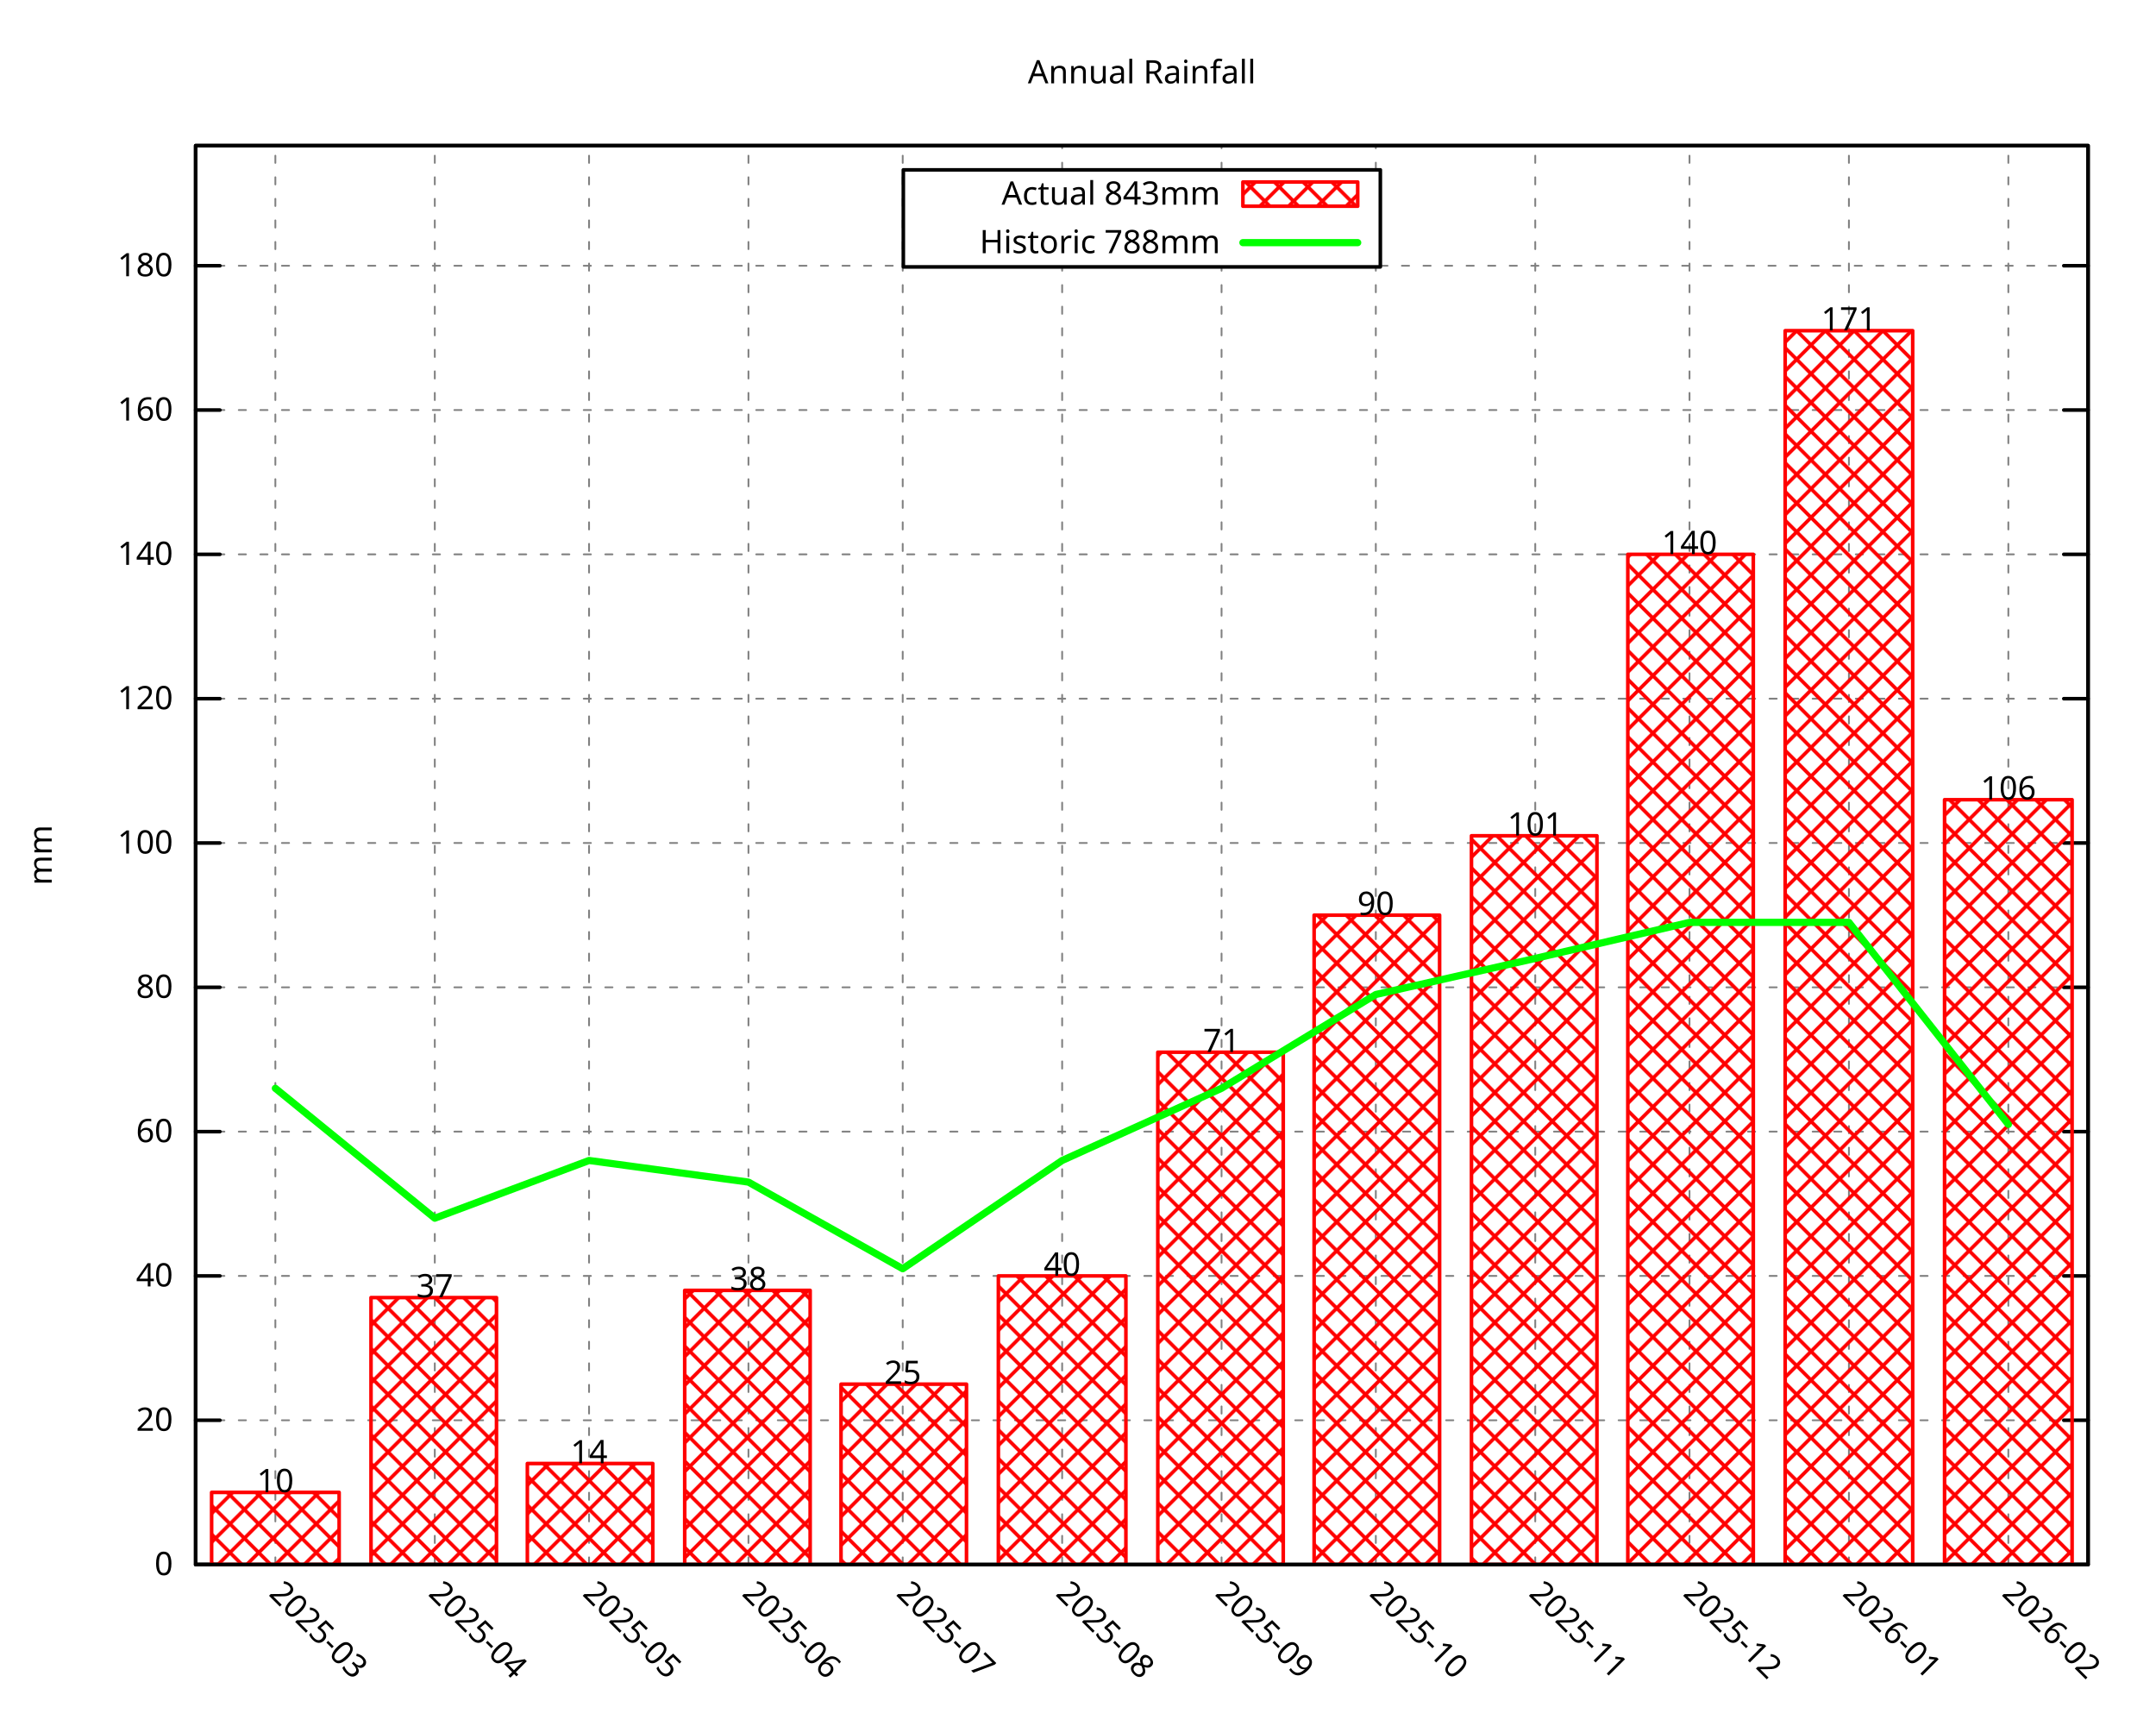
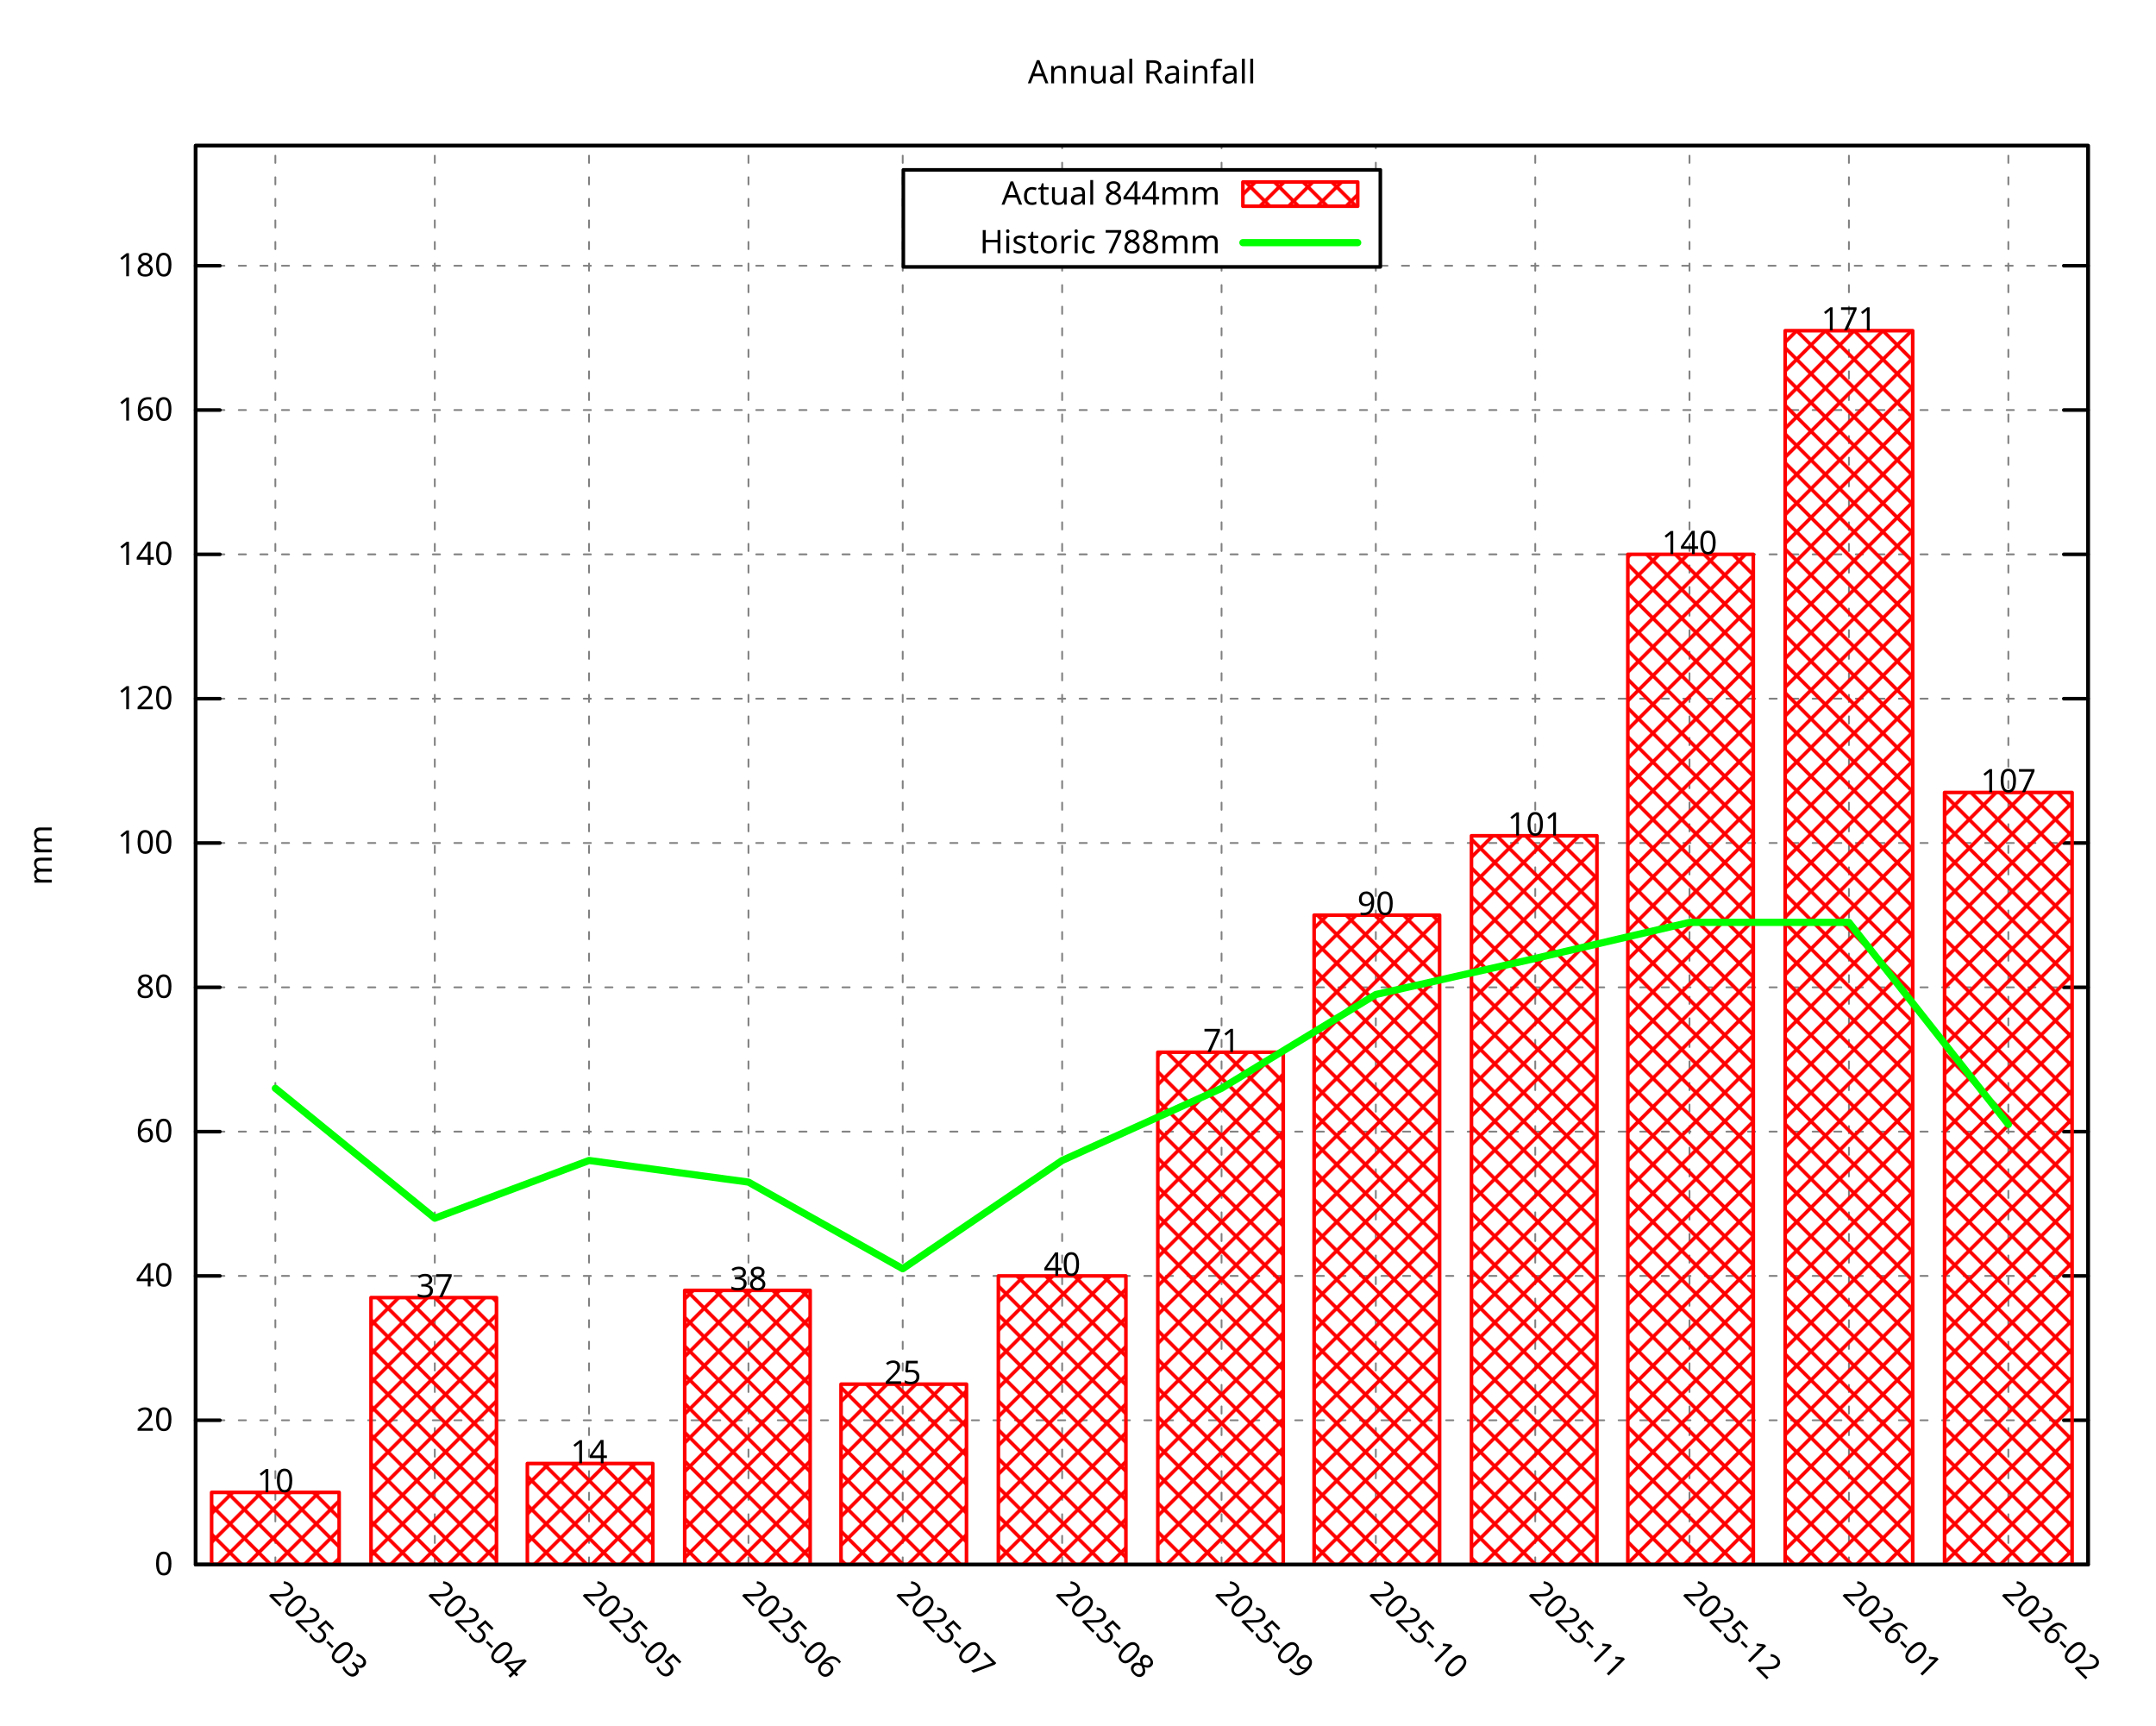
<svg xmlns="http://www.w3.org/2000/svg" xmlns:xlink="http://www.w3.org/1999/xlink" width="600" height="480" viewBox="0 0 600 480">
  <g id="gnuplot_canvas">
    <rect x="0" y="0" width="600" height="480" fill="none" />
    <defs>
      <circle id="gpDot" r="0.5" stroke-width="0.5" stroke="currentColor" />
      <path id="gpPt0" stroke-width="0.296" stroke="currentColor" d="M-1,0 h2 M0,-1 v2" />
      <path id="gpPt1" stroke-width="0.296" stroke="currentColor" d="M-1,-1 L1,1 M1,-1 L-1,1" />
      <path id="gpPt2" stroke-width="0.296" stroke="currentColor" d="M-1,0 L1,0 M0,-1 L0,1 M-1,-1 L1,1 M-1,1 L1,-1" />
      <rect id="gpPt3" stroke-width="0.296" stroke="currentColor" x="-1" y="-1" width="2" height="2" />
      <rect id="gpPt4" stroke-width="0.296" stroke="currentColor" fill="currentColor" x="-1" y="-1" width="2" height="2" />
      <circle id="gpPt5" stroke-width="0.296" stroke="currentColor" cx="0" cy="0" r="1" />
      <use xlink:href="#gpPt5" id="gpPt6" fill="currentColor" stroke="none" />
      <path id="gpPt7" stroke-width="0.296" stroke="currentColor" d="M0,-1.33 L-1.33,0.67 L1.33,0.67 z" />
      <use xlink:href="#gpPt7" id="gpPt8" fill="currentColor" stroke="none" />
      <use xlink:href="#gpPt7" id="gpPt9" stroke="currentColor" transform="rotate(180)" />
      <use xlink:href="#gpPt9" id="gpPt10" fill="currentColor" stroke="none" />
      <use xlink:href="#gpPt3" id="gpPt11" stroke="currentColor" transform="rotate(45)" />
      <use xlink:href="#gpPt11" id="gpPt12" fill="currentColor" stroke="none" />
      <path id="gpPt13" stroke-width="0.296" stroke="currentColor" d="M0,1.330 L1.265,0.411 L0.782,-1.067 L-0.782,-1.076 L-1.265,0.411 z" />
      <use xlink:href="#gpPt13" id="gpPt14" fill="currentColor" stroke="none" />
      <filter id="textbox" filterUnits="objectBoundingBox" x="0" y="0" height="1" width="1">
        <feFlood flood-color="white" flood-opacity="1" result="bgnd" />
        <feComposite in="SourceGraphic" in2="bgnd" operator="atop" />
      </filter>
      <filter id="greybox" filterUnits="objectBoundingBox" x="0" y="0" height="1" width="1">
        <feFlood flood-color="lightgrey" flood-opacity="1" result="grey" />
        <feComposite in="SourceGraphic" in2="grey" operator="atop" />
      </filter>
    </defs>
    <g fill="none" color="white" stroke="currentColor" stroke-width="1.00" stroke-linecap="round" stroke-linejoin="round">
</g>
    <g fill="none" color="black" stroke="currentColor" stroke-width="1.00" stroke-linecap="round" stroke-linejoin="round">
</g>
    <g fill="none" color="black" stroke="black" stroke-width="0.50" stroke-linecap="round" stroke-linejoin="round">
</g>
    <g fill="none" color="gray" stroke="currentColor" stroke-width="0.50" stroke-linecap="round" stroke-linejoin="round">
      <path stroke="gray" stroke-dasharray="2,4" class="gridline" d="M54.45,435.32 L581.09,435.32  " />
    </g>
    <g fill="none" color="gray" stroke="gray" stroke-width="1.00" stroke-linecap="round" stroke-linejoin="round">
</g>
    <g fill="none" color="black" stroke="currentColor" stroke-width="1.00" stroke-linecap="round" stroke-linejoin="round">
      <path stroke="black" d="M54.45,435.32 L61.20,435.32 M581.09,435.32 L574.34,435.32  " />
      <g transform="translate(48.15,438.25)" stroke="none" fill="black" font-family="Droid Sans" font-size="9.00" text-anchor="end">
        <text>
          <tspan font-family="Droid Sans"> 0</tspan>
        </text>
      </g>
    </g>
    <g fill="none" color="black" stroke="currentColor" stroke-width="1.00" stroke-linecap="round" stroke-linejoin="round">
</g>
    <g fill="none" color="black" stroke="black" stroke-width="0.50" stroke-linecap="round" stroke-linejoin="round">
</g>
    <g fill="none" color="gray" stroke="currentColor" stroke-width="0.50" stroke-linecap="round" stroke-linejoin="round">
      <path stroke="gray" stroke-dasharray="2,4" class="gridline" d="M54.45,395.17 L581.09,395.17  " />
    </g>
    <g fill="none" color="gray" stroke="gray" stroke-width="1.00" stroke-linecap="round" stroke-linejoin="round">
</g>
    <g fill="none" color="black" stroke="currentColor" stroke-width="1.00" stroke-linecap="round" stroke-linejoin="round">
      <path stroke="black" d="M54.45,395.17 L61.20,395.17 M581.09,395.17 L574.34,395.17  " />
      <g transform="translate(48.15,398.10)" stroke="none" fill="black" font-family="Droid Sans" font-size="9.00" text-anchor="end">
        <text>
          <tspan font-family="Droid Sans"> 20</tspan>
        </text>
      </g>
    </g>
    <g fill="none" color="black" stroke="currentColor" stroke-width="1.00" stroke-linecap="round" stroke-linejoin="round">
</g>
    <g fill="none" color="black" stroke="black" stroke-width="0.50" stroke-linecap="round" stroke-linejoin="round">
</g>
    <g fill="none" color="gray" stroke="currentColor" stroke-width="0.50" stroke-linecap="round" stroke-linejoin="round">
      <path stroke="gray" stroke-dasharray="2,4" class="gridline" d="M54.45,355.01 L581.09,355.01  " />
    </g>
    <g fill="none" color="gray" stroke="gray" stroke-width="1.00" stroke-linecap="round" stroke-linejoin="round">
</g>
    <g fill="none" color="black" stroke="currentColor" stroke-width="1.00" stroke-linecap="round" stroke-linejoin="round">
      <path stroke="black" d="M54.45,355.01 L61.20,355.01 M581.09,355.01 L574.34,355.01  " />
      <g transform="translate(48.15,357.94)" stroke="none" fill="black" font-family="Droid Sans" font-size="9.00" text-anchor="end">
        <text>
          <tspan font-family="Droid Sans"> 40</tspan>
        </text>
      </g>
    </g>
    <g fill="none" color="black" stroke="currentColor" stroke-width="1.00" stroke-linecap="round" stroke-linejoin="round">
</g>
    <g fill="none" color="black" stroke="black" stroke-width="0.50" stroke-linecap="round" stroke-linejoin="round">
</g>
    <g fill="none" color="gray" stroke="currentColor" stroke-width="0.50" stroke-linecap="round" stroke-linejoin="round">
      <path stroke="gray" stroke-dasharray="2,4" class="gridline" d="M54.45,314.86 L581.09,314.86  " />
    </g>
    <g fill="none" color="gray" stroke="gray" stroke-width="1.00" stroke-linecap="round" stroke-linejoin="round">
</g>
    <g fill="none" color="black" stroke="currentColor" stroke-width="1.00" stroke-linecap="round" stroke-linejoin="round">
      <path stroke="black" d="M54.45,314.86 L61.20,314.86 M581.09,314.86 L574.34,314.86  " />
      <g transform="translate(48.15,317.79)" stroke="none" fill="black" font-family="Droid Sans" font-size="9.00" text-anchor="end">
        <text>
          <tspan font-family="Droid Sans"> 60</tspan>
        </text>
      </g>
    </g>
    <g fill="none" color="black" stroke="currentColor" stroke-width="1.00" stroke-linecap="round" stroke-linejoin="round">
</g>
    <g fill="none" color="black" stroke="black" stroke-width="0.50" stroke-linecap="round" stroke-linejoin="round">
</g>
    <g fill="none" color="gray" stroke="currentColor" stroke-width="0.50" stroke-linecap="round" stroke-linejoin="round">
      <path stroke="gray" stroke-dasharray="2,4" class="gridline" d="M54.45,274.71 L581.09,274.71  " />
    </g>
    <g fill="none" color="gray" stroke="gray" stroke-width="1.00" stroke-linecap="round" stroke-linejoin="round">
</g>
    <g fill="none" color="black" stroke="currentColor" stroke-width="1.00" stroke-linecap="round" stroke-linejoin="round">
      <path stroke="black" d="M54.45,274.71 L61.20,274.71 M581.09,274.71 L574.34,274.71  " />
      <g transform="translate(48.15,277.64)" stroke="none" fill="black" font-family="Droid Sans" font-size="9.00" text-anchor="end">
        <text>
          <tspan font-family="Droid Sans"> 80</tspan>
        </text>
      </g>
    </g>
    <g fill="none" color="black" stroke="currentColor" stroke-width="1.00" stroke-linecap="round" stroke-linejoin="round">
</g>
    <g fill="none" color="black" stroke="black" stroke-width="0.50" stroke-linecap="round" stroke-linejoin="round">
</g>
    <g fill="none" color="gray" stroke="currentColor" stroke-width="0.50" stroke-linecap="round" stroke-linejoin="round">
      <path stroke="gray" stroke-dasharray="2,4" class="gridline" d="M54.45,234.55 L581.09,234.55  " />
    </g>
    <g fill="none" color="gray" stroke="gray" stroke-width="1.00" stroke-linecap="round" stroke-linejoin="round">
</g>
    <g fill="none" color="black" stroke="currentColor" stroke-width="1.00" stroke-linecap="round" stroke-linejoin="round">
      <path stroke="black" d="M54.45,234.55 L61.20,234.55 M581.09,234.55 L574.34,234.55  " />
      <g transform="translate(48.15,237.48)" stroke="none" fill="black" font-family="Droid Sans" font-size="9.00" text-anchor="end">
        <text>
          <tspan font-family="Droid Sans"> 100</tspan>
        </text>
      </g>
    </g>
    <g fill="none" color="black" stroke="currentColor" stroke-width="1.00" stroke-linecap="round" stroke-linejoin="round">
</g>
    <g fill="none" color="black" stroke="black" stroke-width="0.50" stroke-linecap="round" stroke-linejoin="round">
</g>
    <g fill="none" color="gray" stroke="currentColor" stroke-width="0.50" stroke-linecap="round" stroke-linejoin="round">
      <path stroke="gray" stroke-dasharray="2,4" class="gridline" d="M54.45,194.40 L581.09,194.40  " />
    </g>
    <g fill="none" color="gray" stroke="gray" stroke-width="1.00" stroke-linecap="round" stroke-linejoin="round">
</g>
    <g fill="none" color="black" stroke="currentColor" stroke-width="1.00" stroke-linecap="round" stroke-linejoin="round">
      <path stroke="black" d="M54.45,194.40 L61.20,194.40 M581.09,194.40 L574.34,194.40  " />
      <g transform="translate(48.15,197.33)" stroke="none" fill="black" font-family="Droid Sans" font-size="9.00" text-anchor="end">
        <text>
          <tspan font-family="Droid Sans"> 120</tspan>
        </text>
      </g>
    </g>
    <g fill="none" color="black" stroke="currentColor" stroke-width="1.00" stroke-linecap="round" stroke-linejoin="round">
</g>
    <g fill="none" color="black" stroke="black" stroke-width="0.50" stroke-linecap="round" stroke-linejoin="round">
</g>
    <g fill="none" color="gray" stroke="currentColor" stroke-width="0.50" stroke-linecap="round" stroke-linejoin="round">
      <path stroke="gray" stroke-dasharray="2,4" class="gridline" d="M54.45,154.24 L581.09,154.24  " />
    </g>
    <g fill="none" color="gray" stroke="gray" stroke-width="1.00" stroke-linecap="round" stroke-linejoin="round">
</g>
    <g fill="none" color="black" stroke="currentColor" stroke-width="1.00" stroke-linecap="round" stroke-linejoin="round">
      <path stroke="black" d="M54.45,154.24 L61.20,154.24 M581.09,154.24 L574.34,154.24  " />
      <g transform="translate(48.15,157.17)" stroke="none" fill="black" font-family="Droid Sans" font-size="9.00" text-anchor="end">
        <text>
          <tspan font-family="Droid Sans"> 140</tspan>
        </text>
      </g>
    </g>
    <g fill="none" color="black" stroke="currentColor" stroke-width="1.00" stroke-linecap="round" stroke-linejoin="round">
</g>
    <g fill="none" color="black" stroke="black" stroke-width="0.50" stroke-linecap="round" stroke-linejoin="round">
</g>
    <g fill="none" color="gray" stroke="currentColor" stroke-width="0.50" stroke-linecap="round" stroke-linejoin="round">
      <path stroke="gray" stroke-dasharray="2,4" class="gridline" d="M54.45,114.09 L581.09,114.09  " />
    </g>
    <g fill="none" color="gray" stroke="gray" stroke-width="1.00" stroke-linecap="round" stroke-linejoin="round">
</g>
    <g fill="none" color="black" stroke="currentColor" stroke-width="1.00" stroke-linecap="round" stroke-linejoin="round">
      <path stroke="black" d="M54.45,114.09 L61.20,114.09 M581.09,114.09 L574.34,114.09  " />
      <g transform="translate(48.15,117.02)" stroke="none" fill="black" font-family="Droid Sans" font-size="9.00" text-anchor="end">
        <text>
          <tspan font-family="Droid Sans"> 160</tspan>
        </text>
      </g>
    </g>
    <g fill="none" color="black" stroke="currentColor" stroke-width="1.00" stroke-linecap="round" stroke-linejoin="round">
</g>
    <g fill="none" color="black" stroke="black" stroke-width="0.50" stroke-linecap="round" stroke-linejoin="round">
</g>
    <g fill="none" color="gray" stroke="currentColor" stroke-width="0.50" stroke-linecap="round" stroke-linejoin="round">
      <path stroke="gray" stroke-dasharray="2,4" class="gridline" d="M54.45,73.94 L251.39,73.94 M384.14,73.94 L581.09,73.94  " />
    </g>
    <g fill="none" color="gray" stroke="gray" stroke-width="1.00" stroke-linecap="round" stroke-linejoin="round">
</g>
    <g fill="none" color="black" stroke="currentColor" stroke-width="1.00" stroke-linecap="round" stroke-linejoin="round">
      <path stroke="black" d="M54.45,73.94 L61.20,73.94 M581.09,73.94 L574.34,73.94  " />
      <g transform="translate(48.15,76.87)" stroke="none" fill="black" font-family="Droid Sans" font-size="9.00" text-anchor="end">
        <text>
          <tspan font-family="Droid Sans"> 180</tspan>
        </text>
      </g>
    </g>
    <g fill="none" color="black" stroke="currentColor" stroke-width="1.00" stroke-linecap="round" stroke-linejoin="round">
</g>
    <g fill="none" color="black" stroke="black" stroke-width="0.50" stroke-linecap="round" stroke-linejoin="round">
</g>
    <g fill="none" color="gray" stroke="currentColor" stroke-width="0.50" stroke-linecap="round" stroke-linejoin="round">
      <path stroke="gray" stroke-dasharray="2,4" class="gridline" d="M76.63,435.32 L76.63,40.51  " />
    </g>
    <g fill="none" color="gray" stroke="gray" stroke-width="1.00" stroke-linecap="round" stroke-linejoin="round">
</g>
    <g fill="none" color="black" stroke="currentColor" stroke-width="1.00" stroke-linecap="round" stroke-linejoin="round">
      <path stroke="black" d="M76.63,435.32 M76.63,40.51  " />
      <g transform="translate(74.56,443.69) rotate(45.00)" stroke="none" fill="black" font-family="Droid Sans" font-size="9.00" text-anchor="start">
        <text>
          <tspan font-family="Droid Sans">2025-03</tspan>
        </text>
      </g>
    </g>
    <g fill="none" color="black" stroke="currentColor" stroke-width="1.00" stroke-linecap="round" stroke-linejoin="round">
</g>
    <g fill="none" color="black" stroke="black" stroke-width="0.50" stroke-linecap="round" stroke-linejoin="round">
</g>
    <g fill="none" color="gray" stroke="currentColor" stroke-width="0.50" stroke-linecap="round" stroke-linejoin="round">
      <path stroke="gray" stroke-dasharray="2,4" class="gridline" d="M121.00,435.32 L121.00,40.51  " />
    </g>
    <g fill="none" color="gray" stroke="gray" stroke-width="1.00" stroke-linecap="round" stroke-linejoin="round">
</g>
    <g fill="none" color="black" stroke="currentColor" stroke-width="1.00" stroke-linecap="round" stroke-linejoin="round">
      <path stroke="black" d="M121.00,435.32 M121.00,40.51  " />
      <g transform="translate(118.93,443.69) rotate(45.00)" stroke="none" fill="black" font-family="Droid Sans" font-size="9.00" text-anchor="start">
        <text>
          <tspan font-family="Droid Sans">2025-04</tspan>
        </text>
      </g>
    </g>
    <g fill="none" color="black" stroke="currentColor" stroke-width="1.00" stroke-linecap="round" stroke-linejoin="round">
</g>
    <g fill="none" color="black" stroke="black" stroke-width="0.50" stroke-linecap="round" stroke-linejoin="round">
</g>
    <g fill="none" color="gray" stroke="currentColor" stroke-width="0.50" stroke-linecap="round" stroke-linejoin="round">
      <path stroke="gray" stroke-dasharray="2,4" class="gridline" d="M163.93,435.32 L163.93,40.51  " />
    </g>
    <g fill="none" color="gray" stroke="gray" stroke-width="1.00" stroke-linecap="round" stroke-linejoin="round">
</g>
    <g fill="none" color="black" stroke="currentColor" stroke-width="1.00" stroke-linecap="round" stroke-linejoin="round">
      <path stroke="black" d="M163.93,435.32 M163.93,40.51  " />
      <g transform="translate(161.86,443.69) rotate(45.00)" stroke="none" fill="black" font-family="Droid Sans" font-size="9.00" text-anchor="start">
        <text>
          <tspan font-family="Droid Sans">2025-05</tspan>
        </text>
      </g>
    </g>
    <g fill="none" color="black" stroke="currentColor" stroke-width="1.00" stroke-linecap="round" stroke-linejoin="round">
</g>
    <g fill="none" color="black" stroke="black" stroke-width="0.50" stroke-linecap="round" stroke-linejoin="round">
</g>
    <g fill="none" color="gray" stroke="currentColor" stroke-width="0.50" stroke-linecap="round" stroke-linejoin="round">
      <path stroke="gray" stroke-dasharray="2,4" class="gridline" d="M208.29,435.32 L208.29,40.51  " />
    </g>
    <g fill="none" color="gray" stroke="gray" stroke-width="1.00" stroke-linecap="round" stroke-linejoin="round">
</g>
    <g fill="none" color="black" stroke="currentColor" stroke-width="1.00" stroke-linecap="round" stroke-linejoin="round">
      <path stroke="black" d="M208.29,435.32 M208.29,40.51  " />
      <g transform="translate(206.22,443.69) rotate(45.00)" stroke="none" fill="black" font-family="Droid Sans" font-size="9.00" text-anchor="start">
        <text>
          <tspan font-family="Droid Sans">2025-06</tspan>
        </text>
      </g>
    </g>
    <g fill="none" color="black" stroke="currentColor" stroke-width="1.00" stroke-linecap="round" stroke-linejoin="round">
</g>
    <g fill="none" color="black" stroke="black" stroke-width="0.50" stroke-linecap="round" stroke-linejoin="round">
</g>
    <g fill="none" color="gray" stroke="currentColor" stroke-width="0.50" stroke-linecap="round" stroke-linejoin="round">
      <path stroke="gray" stroke-dasharray="2,4" class="gridline" d="M251.22,435.32 L251.22,40.51  " />
    </g>
    <g fill="none" color="gray" stroke="gray" stroke-width="1.00" stroke-linecap="round" stroke-linejoin="round">
</g>
    <g fill="none" color="black" stroke="currentColor" stroke-width="1.00" stroke-linecap="round" stroke-linejoin="round">
      <path stroke="black" d="M251.22,435.32 M251.22,40.51  " />
      <g transform="translate(249.15,443.69) rotate(45.00)" stroke="none" fill="black" font-family="Droid Sans" font-size="9.00" text-anchor="start">
        <text>
          <tspan font-family="Droid Sans">2025-07</tspan>
        </text>
      </g>
    </g>
    <g fill="none" color="black" stroke="currentColor" stroke-width="1.00" stroke-linecap="round" stroke-linejoin="round">
</g>
    <g fill="none" color="black" stroke="black" stroke-width="0.50" stroke-linecap="round" stroke-linejoin="round">
</g>
    <g fill="none" color="gray" stroke="currentColor" stroke-width="0.50" stroke-linecap="round" stroke-linejoin="round">
      <path stroke="gray" stroke-dasharray="2,4" class="gridline" d="M295.59,435.32 L295.59,74.26 M295.59,47.26 L295.59,40.51  " />
    </g>
    <g fill="none" color="gray" stroke="gray" stroke-width="1.00" stroke-linecap="round" stroke-linejoin="round">
</g>
    <g fill="none" color="black" stroke="currentColor" stroke-width="1.00" stroke-linecap="round" stroke-linejoin="round">
      <path stroke="black" d="M295.59,435.32 M295.59,40.51  " />
      <g transform="translate(293.52,443.69) rotate(45.00)" stroke="none" fill="black" font-family="Droid Sans" font-size="9.00" text-anchor="start">
        <text>
          <tspan font-family="Droid Sans">2025-08</tspan>
        </text>
      </g>
    </g>
    <g fill="none" color="black" stroke="currentColor" stroke-width="1.00" stroke-linecap="round" stroke-linejoin="round">
</g>
    <g fill="none" color="black" stroke="black" stroke-width="0.50" stroke-linecap="round" stroke-linejoin="round">
</g>
    <g fill="none" color="gray" stroke="currentColor" stroke-width="0.50" stroke-linecap="round" stroke-linejoin="round">
      <path stroke="gray" stroke-dasharray="2,4" class="gridline" d="M339.95,435.32 L339.95,74.26 M339.95,47.26 L339.95,40.51  " />
    </g>
    <g fill="none" color="gray" stroke="gray" stroke-width="1.00" stroke-linecap="round" stroke-linejoin="round">
</g>
    <g fill="none" color="black" stroke="currentColor" stroke-width="1.00" stroke-linecap="round" stroke-linejoin="round">
      <path stroke="black" d="M339.95,435.32 M339.95,40.51  " />
      <g transform="translate(337.88,443.69) rotate(45.00)" stroke="none" fill="black" font-family="Droid Sans" font-size="9.00" text-anchor="start">
        <text>
          <tspan font-family="Droid Sans">2025-09</tspan>
        </text>
      </g>
    </g>
    <g fill="none" color="black" stroke="currentColor" stroke-width="1.00" stroke-linecap="round" stroke-linejoin="round">
</g>
    <g fill="none" color="black" stroke="black" stroke-width="0.50" stroke-linecap="round" stroke-linejoin="round">
</g>
    <g fill="none" color="gray" stroke="currentColor" stroke-width="0.50" stroke-linecap="round" stroke-linejoin="round">
      <path stroke="gray" stroke-dasharray="2,4" class="gridline" d="M382.88,435.32 L382.88,74.26 M382.88,47.26 L382.88,40.51  " />
    </g>
    <g fill="none" color="gray" stroke="gray" stroke-width="1.00" stroke-linecap="round" stroke-linejoin="round">
</g>
    <g fill="none" color="black" stroke="currentColor" stroke-width="1.00" stroke-linecap="round" stroke-linejoin="round">
      <path stroke="black" d="M382.88,435.32 M382.88,40.51  " />
      <g transform="translate(380.81,443.69) rotate(45.00)" stroke="none" fill="black" font-family="Droid Sans" font-size="9.00" text-anchor="start">
        <text>
          <tspan font-family="Droid Sans">2025-10</tspan>
        </text>
      </g>
    </g>
    <g fill="none" color="black" stroke="currentColor" stroke-width="1.00" stroke-linecap="round" stroke-linejoin="round">
</g>
    <g fill="none" color="black" stroke="black" stroke-width="0.50" stroke-linecap="round" stroke-linejoin="round">
</g>
    <g fill="none" color="gray" stroke="currentColor" stroke-width="0.50" stroke-linecap="round" stroke-linejoin="round">
      <path stroke="gray" stroke-dasharray="2,4" class="gridline" d="M427.25,435.32 L427.25,40.51  " />
    </g>
    <g fill="none" color="gray" stroke="gray" stroke-width="1.00" stroke-linecap="round" stroke-linejoin="round">
</g>
    <g fill="none" color="black" stroke="currentColor" stroke-width="1.00" stroke-linecap="round" stroke-linejoin="round">
      <path stroke="black" d="M427.25,435.32 M427.25,40.51  " />
      <g transform="translate(425.18,443.69) rotate(45.00)" stroke="none" fill="black" font-family="Droid Sans" font-size="9.00" text-anchor="start">
        <text>
          <tspan font-family="Droid Sans">2025-11</tspan>
        </text>
      </g>
    </g>
    <g fill="none" color="black" stroke="currentColor" stroke-width="1.00" stroke-linecap="round" stroke-linejoin="round">
</g>
    <g fill="none" color="black" stroke="black" stroke-width="0.50" stroke-linecap="round" stroke-linejoin="round">
</g>
    <g fill="none" color="gray" stroke="currentColor" stroke-width="0.50" stroke-linecap="round" stroke-linejoin="round">
      <path stroke="gray" stroke-dasharray="2,4" class="gridline" d="M470.18,435.32 L470.18,40.51  " />
    </g>
    <g fill="none" color="gray" stroke="gray" stroke-width="1.00" stroke-linecap="round" stroke-linejoin="round">
</g>
    <g fill="none" color="black" stroke="currentColor" stroke-width="1.00" stroke-linecap="round" stroke-linejoin="round">
      <path stroke="black" d="M470.18,435.32 M470.18,40.51  " />
      <g transform="translate(468.11,443.69) rotate(45.00)" stroke="none" fill="black" font-family="Droid Sans" font-size="9.00" text-anchor="start">
        <text>
          <tspan font-family="Droid Sans">2025-12</tspan>
        </text>
      </g>
    </g>
    <g fill="none" color="black" stroke="currentColor" stroke-width="1.00" stroke-linecap="round" stroke-linejoin="round">
</g>
    <g fill="none" color="black" stroke="black" stroke-width="0.50" stroke-linecap="round" stroke-linejoin="round">
</g>
    <g fill="none" color="gray" stroke="currentColor" stroke-width="0.50" stroke-linecap="round" stroke-linejoin="round">
      <path stroke="gray" stroke-dasharray="2,4" class="gridline" d="M514.54,435.32 L514.54,40.51  " />
    </g>
    <g fill="none" color="gray" stroke="gray" stroke-width="1.00" stroke-linecap="round" stroke-linejoin="round">
</g>
    <g fill="none" color="black" stroke="currentColor" stroke-width="1.00" stroke-linecap="round" stroke-linejoin="round">
      <path stroke="black" d="M514.54,435.32 M514.54,40.51  " />
      <g transform="translate(512.47,443.69) rotate(45.00)" stroke="none" fill="black" font-family="Droid Sans" font-size="9.00" text-anchor="start">
        <text>
          <tspan font-family="Droid Sans">2026-01</tspan>
        </text>
      </g>
    </g>
    <g fill="none" color="black" stroke="currentColor" stroke-width="1.00" stroke-linecap="round" stroke-linejoin="round">
</g>
    <g fill="none" color="black" stroke="black" stroke-width="0.50" stroke-linecap="round" stroke-linejoin="round">
</g>
    <g fill="none" color="gray" stroke="currentColor" stroke-width="0.50" stroke-linecap="round" stroke-linejoin="round">
      <path stroke="gray" stroke-dasharray="2,4" class="gridline" d="M558.91,435.32 L558.91,40.51  " />
    </g>
    <g fill="none" color="gray" stroke="gray" stroke-width="1.00" stroke-linecap="round" stroke-linejoin="round">
</g>
    <g fill="none" color="black" stroke="currentColor" stroke-width="1.00" stroke-linecap="round" stroke-linejoin="round">
      <path stroke="black" d="M558.91,435.32 M558.91,40.51  " />
      <g transform="translate(556.84,443.69) rotate(45.00)" stroke="none" fill="black" font-family="Droid Sans" font-size="9.00" text-anchor="start">
        <text>
          <tspan font-family="Droid Sans">2026-02</tspan>
        </text>
      </g>
    </g>
    <g fill="none" color="black" stroke="currentColor" stroke-width="1.00" stroke-linecap="round" stroke-linejoin="round">
</g>
    <g fill="none" color="black" stroke="currentColor" stroke-width="1.00" stroke-linecap="round" stroke-linejoin="round">
      <path stroke="black" d="M54.45,40.51 L54.45,435.32 L581.09,435.32 L581.09,40.51 L54.45,40.51 Z  " />
    </g>
    <g fill="none" color="black" stroke="currentColor" stroke-width="1.00" stroke-linecap="round" stroke-linejoin="round">
</g>
    <g fill="none" color="black" stroke="currentColor" stroke-width="1.00" stroke-linecap="round" stroke-linejoin="round">
      <path stroke="black" d="M251.39,74.26 L251.39,47.26 L384.14,47.26 L384.14,74.26 L251.39,74.26 Z  " />
    </g>
    <g id="gnuplot_plot_1">
      <g fill="none" color="black" stroke="currentColor" stroke-width="1.00" stroke-linecap="round" stroke-linejoin="round">
        <g transform="translate(339.59,56.94)" stroke="none" fill="black" font-family="Droid Sans" font-size="9.00" text-anchor="end">
          <text>
-             <tspan font-family="Droid Sans">Actual 843mm</tspan>
+             <tspan font-family="Droid Sans">Actual 844mm</tspan>
          </text>
        </g>
      </g>
      <g fill="none" color="black" stroke="currentColor" stroke-width="1.00" stroke-linecap="round" stroke-linejoin="round">
        <defs>
          <pattern id="gpPat1" patternUnits="userSpaceOnUse" x="0" y="0" width="8" height="8">
            <path style="fill:none; stroke:rgb(255,0,0)" d="M0,0 L8,8 M0,8 L8,0" />
          </pattern>
        </defs>
        <g stroke="none" shape-rendering="crispEdges">
          <polygon fill="url(#gpPat1)" points="345.89,57.38 377.84,57.38 377.84,50.63 345.89,50.63 " />
        </g>
        <path stroke="rgb(255,   0,   0)" d="M345.89,57.38 L377.84,57.38 L377.84,50.64 L345.89,50.64 L345.89,57.38 Z  " />
      </g>
      <g fill="none" color="black" stroke="currentColor" stroke-width="1.00" stroke-linecap="round" stroke-linejoin="round">
        <defs>
          <pattern id="gpPat2" patternUnits="userSpaceOnUse" x="0" y="0" width="8" height="8">
            <path style="fill:none; stroke:rgb(255,0,0)" d="M0,0 L8,8 M0,8 L8,0" />
          </pattern>
        </defs>
        <g stroke="none" shape-rendering="crispEdges">
          <polygon fill="url(#gpPat2)" points="58.89,435.32 94.39,435.32 94.39,415.23 58.89,415.23 " />
        </g>
        <path stroke="rgb(255,   0,   0)" d="M58.89,435.32 L58.89,415.24 L94.38,415.24 L94.38,435.32 L58.89,435.32 Z  " />
        <g stroke="none" shape-rendering="crispEdges">
          <polygon fill="url(#gpPat2)" points="103.25,435.32 138.18,435.32 138.18,361.03 103.25,361.03 " />
        </g>
        <path stroke="rgb(255,   0,   0)" d="M103.25,435.32 L103.25,361.04 L138.17,361.04 L138.17,435.32 L103.25,435.32 Z  " />
        <g stroke="none" shape-rendering="crispEdges">
          <polygon fill="url(#gpPat2)" points="146.76,435.32 181.68,435.32 181.68,407.20 146.76,407.20 " />
        </g>
        <path stroke="rgb(255,   0,   0)" d="M146.76,435.32 L146.76,407.21 L181.67,407.21 L181.67,435.32 L146.76,435.32 Z  " />
        <g stroke="none" shape-rendering="crispEdges">
          <polygon fill="url(#gpPat2)" points="190.55,435.32 225.47,435.32 225.47,359.02 190.55,359.02 " />
        </g>
        <path stroke="rgb(255,   0,   0)" d="M190.55,435.32 L190.55,359.03 L225.46,359.03 L225.46,435.32 L190.55,435.32 Z  " />
        <g stroke="none" shape-rendering="crispEdges">
          <polygon fill="url(#gpPat2)" points="234.05,435.32 268.98,435.32 268.98,385.12 234.05,385.12 " />
        </g>
        <path stroke="rgb(255,   0,   0)" d="M234.05,435.32 L234.05,385.13 L268.97,385.13 L268.97,435.32 L234.05,435.32 Z  " />
        <g stroke="none" shape-rendering="crispEdges">
          <polygon fill="url(#gpPat2)" points="277.84,435.32 313.34,435.32 313.34,355.00 277.84,355.00 " />
        </g>
        <path stroke="rgb(255,   0,   0)" d="M277.84,435.32 L277.84,355.01 L313.33,355.01 L313.33,435.32 L277.84,435.32 Z  " />
        <g stroke="none" shape-rendering="crispEdges">
          <polygon fill="url(#gpPat2)" points="322.21,435.32 357.13,435.32 357.13,292.76 322.21,292.76 " />
        </g>
        <path stroke="rgb(255,   0,   0)" d="M322.21,435.32 L322.21,292.77 L357.12,292.77 L357.12,435.32 L322.21,435.32 Z  " />
        <g stroke="none" shape-rendering="crispEdges">
          <polygon fill="url(#gpPat2)" points="365.71,435.32 400.64,435.32 400.64,254.62 365.71,254.62 " />
        </g>
        <path stroke="rgb(255,   0,   0)" d="M365.71,435.32 L365.71,254.63 L400.63,254.63 L400.63,435.32 L365.71,435.32 Z  " />
        <g stroke="none" shape-rendering="crispEdges">
          <polygon fill="url(#gpPat2)" points="409.50,435.32 444.43,435.32 444.43,232.53 409.50,232.53 " />
        </g>
        <path stroke="rgb(255,   0,   0)" d="M409.50,435.32 L409.50,232.54 L444.42,232.54 L444.42,435.32 L409.50,435.32 Z  " />
        <g stroke="none" shape-rendering="crispEdges">
          <polygon fill="url(#gpPat2)" points="453.01,435.32 487.94,435.32 487.94,154.23 453.01,154.23 " />
        </g>
        <path stroke="rgb(255,   0,   0)" d="M453.01,435.32 L453.01,154.24 L487.93,154.24 L487.93,435.32 L453.01,435.32 Z  " />
        <g stroke="none" shape-rendering="crispEdges">
          <polygon fill="url(#gpPat2)" points="496.80,435.32 532.30,435.32 532.30,92.00 496.80,92.00 " />
        </g>
        <path stroke="rgb(255,   0,   0)" d="M496.80,435.32 L496.80,92.01 L532.29,92.01 L532.29,435.32 L496.80,435.32 Z  " />
        <g stroke="none" shape-rendering="crispEdges">
-           <polygon fill="url(#gpPat2)" points="541.16,435.32 576.66,435.32 576.66,222.50 541.16,222.50 " />
-         </g>
-         <path stroke="rgb(255,   0,   0)" d="M541.16,435.32 L541.16,222.51 L576.65,222.51 L576.65,435.32 L541.16,435.32 Z  " />
+           <polygon fill="url(#gpPat2)" points="541.16,435.32 576.66,435.32 576.66,220.49 541.16,220.49 " />
+         </g>
+         <path stroke="rgb(255,   0,   0)" d="M541.16,435.32 L541.16,220.50 L576.65,220.50 L576.65,435.32 L541.16,435.32 Z  " />
      </g>
    </g>
    <g id="gnuplot_plot_2" fill="none">
      <g fill="none" color="black" stroke="currentColor" stroke-width="1.00" stroke-linecap="round" stroke-linejoin="round">
        <g transform="translate(76.63,415.16)" stroke="none" fill="black" font-family="Droid Sans" font-size="9.00" text-anchor="middle">
          <text>
            <tspan font-family="Droid Sans">10</tspan>
          </text>
        </g>
        <g transform="translate(121.00,360.95)" stroke="none" fill="black" font-family="Droid Sans" font-size="9.00" text-anchor="middle">
          <text>
            <tspan font-family="Droid Sans">37</tspan>
          </text>
        </g>
        <g transform="translate(163.93,407.13)" stroke="none" fill="black" font-family="Droid Sans" font-size="9.00" text-anchor="middle">
          <text>
            <tspan font-family="Droid Sans">14</tspan>
          </text>
        </g>
        <g transform="translate(208.29,358.95)" stroke="none" fill="black" font-family="Droid Sans" font-size="9.00" text-anchor="middle">
          <text>
            <tspan font-family="Droid Sans">38</tspan>
          </text>
        </g>
        <g transform="translate(251.22,385.05)" stroke="none" fill="black" font-family="Droid Sans" font-size="9.00" text-anchor="middle">
          <text>
            <tspan font-family="Droid Sans">25</tspan>
          </text>
        </g>
        <g transform="translate(295.59,354.93)" stroke="none" fill="black" font-family="Droid Sans" font-size="9.00" text-anchor="middle">
          <text>
            <tspan font-family="Droid Sans">40</tspan>
          </text>
        </g>
        <g transform="translate(339.95,292.69)" stroke="none" fill="black" font-family="Droid Sans" font-size="9.00" text-anchor="middle">
          <text>
            <tspan font-family="Droid Sans">71</tspan>
          </text>
        </g>
        <g transform="translate(382.88,254.55)" stroke="none" fill="black" font-family="Droid Sans" font-size="9.00" text-anchor="middle">
          <text>
            <tspan font-family="Droid Sans">90</tspan>
          </text>
        </g>
        <g transform="translate(427.25,232.46)" stroke="none" fill="black" font-family="Droid Sans" font-size="9.00" text-anchor="middle">
          <text>
            <tspan font-family="Droid Sans">101</tspan>
          </text>
        </g>
        <g transform="translate(470.18,154.16)" stroke="none" fill="black" font-family="Droid Sans" font-size="9.00" text-anchor="middle">
          <text>
            <tspan font-family="Droid Sans">140</tspan>
          </text>
        </g>
        <g transform="translate(514.54,91.93)" stroke="none" fill="black" font-family="Droid Sans" font-size="9.00" text-anchor="middle">
          <text>
            <tspan font-family="Droid Sans">171</tspan>
          </text>
        </g>
-         <g transform="translate(558.91,222.42)" stroke="none" fill="black" font-family="Droid Sans" font-size="9.00" text-anchor="middle">
-           <text>
-             <tspan font-family="Droid Sans">106</tspan>
+         <g transform="translate(558.91,220.42)" stroke="none" fill="black" font-family="Droid Sans" font-size="9.00" text-anchor="middle">
+           <text>
+             <tspan font-family="Droid Sans">107</tspan>
          </text>
        </g>
      </g>
    </g>
    <g id="gnuplot_plot_3">
      <g fill="none" color="white" stroke="black" stroke-width="2.00" stroke-linecap="round" stroke-linejoin="round">
</g>
      <g fill="none" color="black" stroke="currentColor" stroke-width="2.00" stroke-linecap="round" stroke-linejoin="round">
        <g transform="translate(339.59,70.44)" stroke="none" fill="black" font-family="Droid Sans" font-size="9.00" text-anchor="end">
          <text>
            <tspan font-family="Droid Sans">Historic 788mm</tspan>
          </text>
        </g>
      </g>
      <g fill="none" color="black" stroke="currentColor" stroke-width="2.00" stroke-linecap="round" stroke-linejoin="round">
        <path stroke="rgb(  0, 255,   0)" d="M345.89,67.51 L377.84,67.51 M76.63,302.81 L121.00,338.95 L163.93,322.89 L208.29,328.91 L251.22,353.01 L295.59,322.89   L339.95,302.81 L382.88,276.71 L427.25,266.67 L470.18,256.64 L514.54,256.64 L558.91,312.85  " />
      </g>
    </g>
    <g fill="none" color="black" stroke="currentColor" stroke-width="2.00" stroke-linecap="round" stroke-linejoin="round">
</g>
    <g fill="none" color="black" stroke="black" stroke-width="1.00" stroke-linecap="round" stroke-linejoin="round">
</g>
    <g fill="none" color="black" stroke="currentColor" stroke-width="1.00" stroke-linecap="round" stroke-linejoin="round">
      <path stroke="black" d="M54.45,40.51 L54.45,435.32 L581.09,435.32 L581.09,40.51 L54.45,40.51 Z  " />
      <g transform="translate(14.39,237.92) rotate(270.00)" stroke="none" fill="black" font-family="Droid Sans" font-size="9.00" text-anchor="middle">
        <text>
          <tspan font-family="Droid Sans">mm</tspan>
        </text>
      </g>
    </g>
    <g fill="none" color="black" stroke="currentColor" stroke-width="1.00" stroke-linecap="round" stroke-linejoin="round">
</g>
    <g fill="none" color="black" stroke="currentColor" stroke-width="1.00" stroke-linecap="round" stroke-linejoin="round">
      <g transform="translate(317.77,23.19)" stroke="none" fill="black" font-family="Droid Sans" font-size="9.00" text-anchor="middle">
        <text>
          <tspan font-family="Droid Sans">Annual Rainfall</tspan>
        </text>
      </g>
    </g>
    <g fill="none" color="black" stroke="currentColor" stroke-width="1.00" stroke-linecap="round" stroke-linejoin="round">
</g>
  </g>
</svg>
